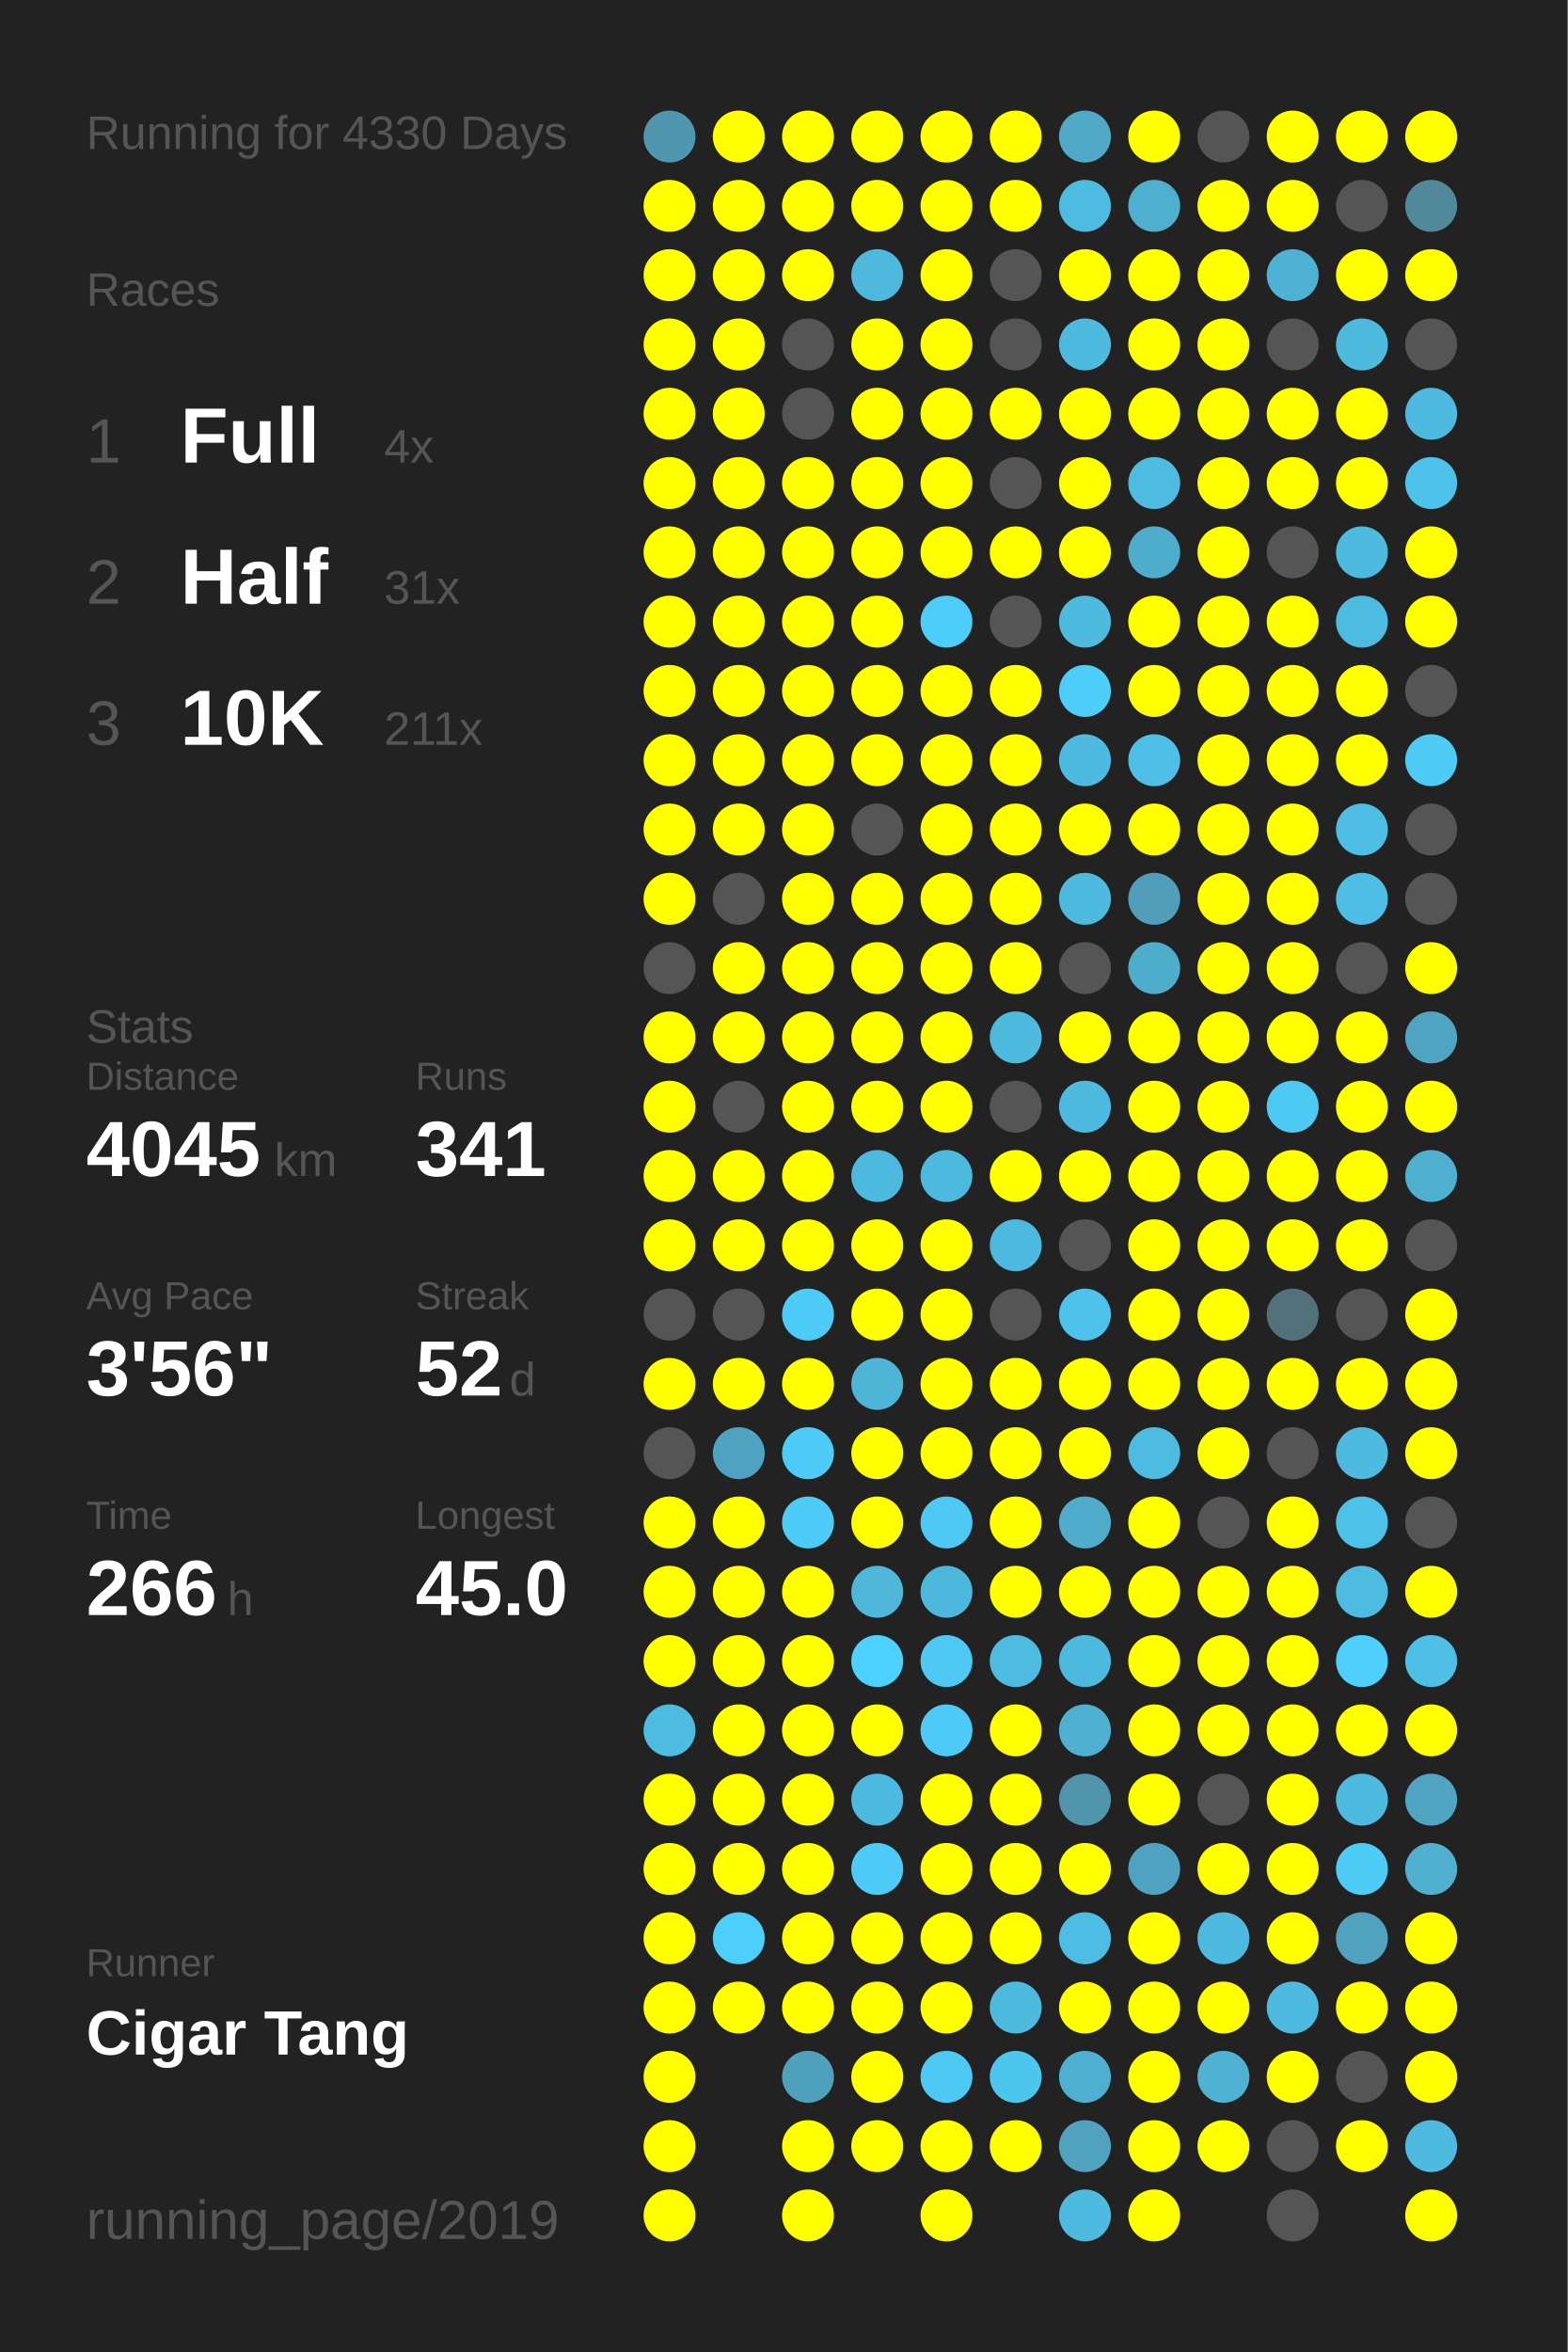
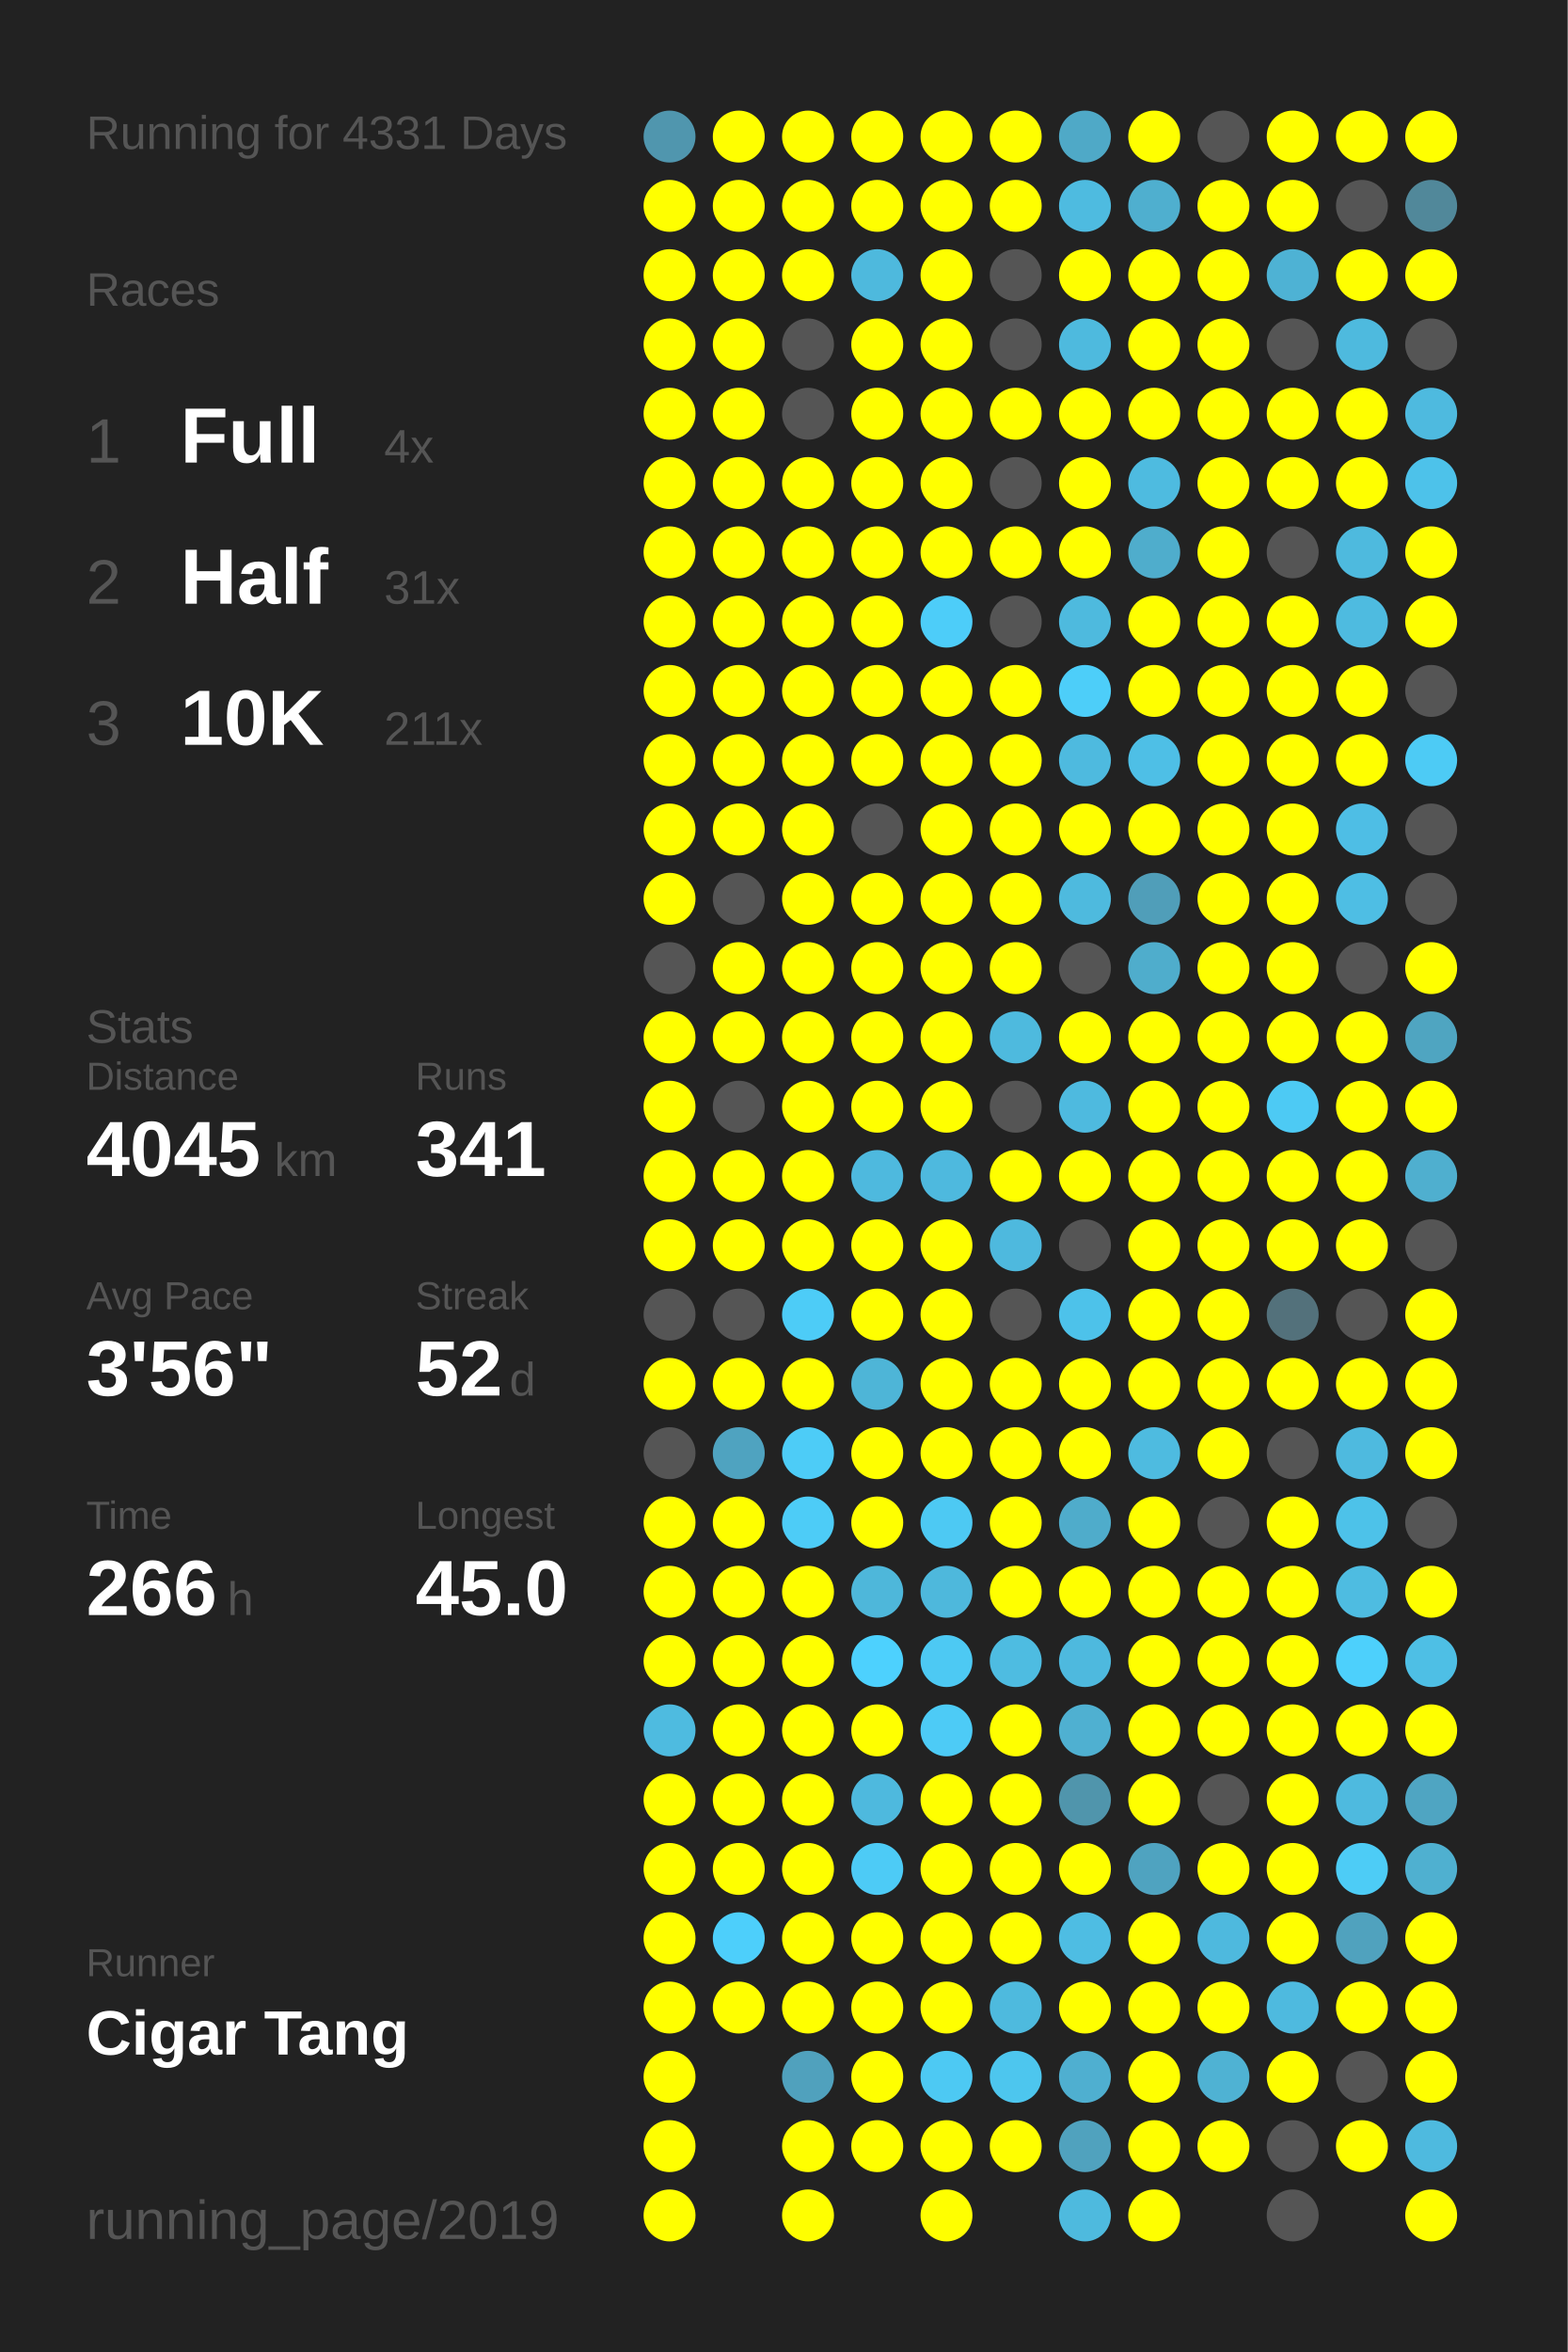
<svg xmlns="http://www.w3.org/2000/svg" baseProfile="full" height="300mm" version="1.1" viewBox="0,0,200,300" width="200mm">
  <defs />
  <rect fill="#222222" height="300" width="200" x="0" y="0" />
-   <text fill="#555555" style="font-size:6px; font-family:Arial;" x="11" y="19">Running for 4330 Days</text>
+   <text fill="#555555" style="font-size:6px; font-family:Arial;" x="11" y="19">Running for 4331 Days</text>
  <text fill="#555555" style="font-size:6px; font-family:Arial;" x="11" y="39">Races</text>
  <text fill="#555555" style="font-size:8px; font-family:Arial;" x="11" y="59">1</text>
  <text fill="#FFFFFF" style="font-size:10px; font-family:Arial; font-weight:bold;" x="23" y="59">Full</text>
  <text fill="#555555" style="font-size:6px; font-family:Arial;" x="49" y="59">4x</text>
  <text fill="#555555" style="font-size:8px; font-family:Arial;" x="11" y="77">2</text>
  <text fill="#FFFFFF" style="font-size:10px; font-family:Arial; font-weight:bold;" x="23" y="77">Half</text>
  <text fill="#555555" style="font-size:6px; font-family:Arial;" x="49" y="77">31x</text>
  <text fill="#555555" style="font-size:8px; font-family:Arial;" x="11" y="95">3</text>
  <text fill="#FFFFFF" style="font-size:10px; font-family:Arial; font-weight:bold;" x="23" y="95">10K</text>
  <text fill="#555555" style="font-size:6px; font-family:Arial;" x="49" y="95">211x</text>
  <text fill="#555555" style="font-size:6px; font-family:Arial;" x="11" y="133">Stats</text>
  <text fill="#555555" style="font-size:5px; font-family:Arial;" x="11" y="139">Distance</text>
  <text fill="#FFFFFF" style="font-size:10px; font-family:Arial; font-weight:bold;" x="11" y="150">4045</text>
  <text fill="#555555" style="font-size:6px; font-family:Arial;" x="35" y="150">km</text>
  <text fill="#555555" style="font-size:5px; font-family:Arial;" x="53" y="139">Runs</text>
  <text fill="#FFFFFF" style="font-size:10px; font-family:Arial; font-weight:bold;" x="53" y="150">341</text>
  <text fill="#555555" style="font-size:5px; font-family:Arial;" x="11" y="167">Avg Pace</text>
  <text fill="#FFFFFF" style="font-size:10px; font-family:Arial; font-weight:bold;" x="11" y="178">3'56"</text>
  <text fill="#555555" style="font-size:5px; font-family:Arial;" x="53" y="167">Streak</text>
  <text fill="#FFFFFF" style="font-size:10px; font-family:Arial; font-weight:bold;" x="53" y="178">52</text>
  <text fill="#555555" style="font-size:6px; font-family:Arial;" x="65" y="178">d</text>
  <text fill="#555555" style="font-size:5px; font-family:Arial;" x="11" y="195">Time</text>
  <text fill="#FFFFFF" style="font-size:10px; font-family:Arial; font-weight:bold;" x="11" y="206">266</text>
  <text fill="#555555" style="font-size:6px; font-family:Arial;" x="29" y="206">h</text>
  <text fill="#555555" style="font-size:5px; font-family:Arial;" x="53" y="195">Longest</text>
  <text fill="#FFFFFF" style="font-size:10px; font-family:Arial; font-weight:bold;" x="53" y="206">45.0</text>
  <text fill="#555555" style="font-size:5px; font-family:Arial;" x="11" y="252.065">Runner</text>
  <text fill="#FFFFFF" style="font-size:8px; font-family:Arial; font-weight:bold;" x="11" y="262.065">Cigar Tang</text>
  <text fill="#555555" style="font-size:7px; font-family:Arial;" x="11" y="285.581">running_page/2019</text>
  <circle cx="85.417" cy="17.419" fill="#5096ae" r="3.312" />
  <circle cx="85.417" cy="26.258" fill="#FFFF00" r="3.312" />
  <circle cx="85.417" cy="35.097" fill="#FFFF00" r="3.312" />
  <circle cx="85.417" cy="43.935" fill="#FFFF00" r="3.312" />
  <circle cx="85.417" cy="52.774" fill="#FFFF00" r="3.312" />
  <circle cx="85.417" cy="61.613" fill="#FFFF00" r="3.312" />
  <circle cx="85.417" cy="70.452" fill="#FFFF00" r="3.312" />
  <circle cx="85.417" cy="79.29" fill="#FFFF00" r="3.312" />
  <circle cx="85.417" cy="88.129" fill="#FFFF00" r="3.312" />
  <circle cx="85.417" cy="96.968" fill="#FFFF00" r="3.312" />
  <circle cx="85.417" cy="105.806" fill="#FFFF00" r="3.312" />
  <circle cx="85.417" cy="114.645" fill="#FFFF00" r="3.312" />
  <circle cx="85.417" cy="123.484" fill="#555555" r="3.312" />
  <circle cx="85.417" cy="132.323" fill="#FFFF00" r="3.312" />
  <circle cx="85.417" cy="141.161" fill="#FFFF00" r="3.312" />
  <circle cx="85.417" cy="150" fill="#FFFF00" r="3.312" />
  <circle cx="85.417" cy="158.839" fill="#FFFF00" r="3.312" />
  <circle cx="85.417" cy="167.677" fill="#555555" r="3.312" />
  <circle cx="85.417" cy="176.516" fill="#FFFF00" r="3.312" />
  <circle cx="85.417" cy="185.355" fill="#555555" r="3.312" />
  <circle cx="85.417" cy="194.194" fill="#FFFF00" r="3.312" />
  <circle cx="85.417" cy="203.032" fill="#FFFF00" r="3.312" />
  <circle cx="85.417" cy="211.871" fill="#FFFF00" r="3.312" />
  <circle cx="85.417" cy="220.71" fill="#4ebbe0" r="3.312" />
  <circle cx="85.417" cy="229.548" fill="#FFFF00" r="3.312" />
  <circle cx="85.417" cy="238.387" fill="#FFFF00" r="3.312" />
  <circle cx="85.417" cy="247.226" fill="#FFFF00" r="3.312" />
  <circle cx="85.417" cy="256.065" fill="#FFFF00" r="3.312" />
  <circle cx="85.417" cy="264.903" fill="#FFFF00" r="3.312" />
  <circle cx="85.417" cy="273.742" fill="#FFFF00" r="3.312" />
  <circle cx="85.417" cy="282.581" fill="#FFFF00" r="3.312" />
  <circle cx="94.25" cy="17.419" fill="#FFFF00" r="3.312" />
  <circle cx="94.25" cy="26.258" fill="#FFFF00" r="3.312" />
  <circle cx="94.25" cy="35.097" fill="#FFFF00" r="3.312" />
  <circle cx="94.25" cy="43.935" fill="#FFFF00" r="3.312" />
  <circle cx="94.25" cy="52.774" fill="#FFFF00" r="3.312" />
  <circle cx="94.25" cy="61.613" fill="#FFFF00" r="3.312" />
  <circle cx="94.25" cy="70.452" fill="#FFFF00" r="3.312" />
  <circle cx="94.25" cy="79.29" fill="#FFFF00" r="3.312" />
  <circle cx="94.25" cy="88.129" fill="#FFFF00" r="3.312" />
  <circle cx="94.25" cy="96.968" fill="#FFFF00" r="3.312" />
  <circle cx="94.25" cy="105.806" fill="#FFFF00" r="3.312" />
  <circle cx="94.25" cy="114.645" fill="#555555" r="3.312" />
  <circle cx="94.25" cy="123.484" fill="#FFFF00" r="3.312" />
  <circle cx="94.25" cy="132.323" fill="#FFFF00" r="3.312" />
  <circle cx="94.25" cy="141.161" fill="#555555" r="3.312" />
  <circle cx="94.25" cy="150" fill="#FFFF00" r="3.312" />
  <circle cx="94.25" cy="158.839" fill="#FFFF00" r="3.312" />
  <circle cx="94.25" cy="167.677" fill="#555555" r="3.312" />
  <circle cx="94.25" cy="176.516" fill="#FFFF00" r="3.312" />
  <circle cx="94.25" cy="185.355" fill="#4fa3c0" r="3.312" />
  <circle cx="94.25" cy="194.194" fill="#FFFF00" r="3.312" />
  <circle cx="94.25" cy="203.032" fill="#FFFF00" r="3.312" />
  <circle cx="94.25" cy="211.871" fill="#FFFF00" r="3.312" />
  <circle cx="94.25" cy="220.71" fill="#FFFF00" r="3.312" />
  <circle cx="94.25" cy="229.548" fill="#FFFF00" r="3.312" />
  <circle cx="94.25" cy="238.387" fill="#FFFF00" r="3.312" />
  <circle cx="94.25" cy="247.226" fill="#4dcffb" r="3.312" />
  <circle cx="94.25" cy="256.065" fill="#FFFF00" r="3.312" />
  <circle cx="103.083" cy="17.419" fill="#FFFF00" r="3.312" />
  <circle cx="103.083" cy="26.258" fill="#FFFF00" r="3.312" />
  <circle cx="103.083" cy="35.097" fill="#FFFF00" r="3.312" />
  <circle cx="103.083" cy="43.935" fill="#555555" r="3.312" />
  <circle cx="103.083" cy="52.774" fill="#555555" r="3.312" />
  <circle cx="103.083" cy="61.613" fill="#FFFF00" r="3.312" />
  <circle cx="103.083" cy="70.452" fill="#FFFF00" r="3.312" />
  <circle cx="103.083" cy="79.29" fill="#FFFF00" r="3.312" />
  <circle cx="103.083" cy="88.129" fill="#FFFF00" r="3.312" />
  <circle cx="103.083" cy="96.968" fill="#FFFF00" r="3.312" />
  <circle cx="103.083" cy="105.806" fill="#FFFF00" r="3.312" />
  <circle cx="103.083" cy="114.645" fill="#FFFF00" r="3.312" />
  <circle cx="103.083" cy="123.484" fill="#FFFF00" r="3.312" />
  <circle cx="103.083" cy="132.323" fill="#FFFF00" r="3.312" />
  <circle cx="103.083" cy="141.161" fill="#FFFF00" r="3.312" />
  <circle cx="103.083" cy="150" fill="#FFFF00" r="3.312" />
  <circle cx="103.083" cy="158.839" fill="#FFFF00" r="3.312" />
  <circle cx="103.083" cy="167.677" fill="#4dccf7" r="3.312" />
  <circle cx="103.083" cy="176.516" fill="#FFFF00" r="3.312" />
  <circle cx="103.083" cy="185.355" fill="#4dccf7" r="3.312" />
  <circle cx="103.083" cy="194.194" fill="#4dccf7" r="3.312" />
  <circle cx="103.083" cy="203.032" fill="#FFFF00" r="3.312" />
  <circle cx="103.083" cy="211.871" fill="#FFFF00" r="3.312" />
  <circle cx="103.083" cy="220.71" fill="#FFFF00" r="3.312" />
  <circle cx="103.083" cy="229.548" fill="#FFFF00" r="3.312" />
  <circle cx="103.083" cy="238.387" fill="#FFFF00" r="3.312" />
  <circle cx="103.083" cy="247.226" fill="#FFFF00" r="3.312" />
  <circle cx="103.083" cy="256.065" fill="#FFFF00" r="3.312" />
  <circle cx="103.083" cy="264.903" fill="#50a1bd" r="3.312" />
  <circle cx="103.083" cy="273.742" fill="#FFFF00" r="3.312" />
  <circle cx="103.083" cy="282.581" fill="#FFFF00" r="3.312" />
  <circle cx="111.917" cy="17.419" fill="#FFFF00" r="3.312" />
  <circle cx="111.917" cy="26.258" fill="#FFFF00" r="3.312" />
  <circle cx="111.917" cy="35.097" fill="#4eb9dd" r="3.312" />
  <circle cx="111.917" cy="43.935" fill="#FFFF00" r="3.312" />
  <circle cx="111.917" cy="52.774" fill="#FFFF00" r="3.312" />
  <circle cx="111.917" cy="61.613" fill="#FFFF00" r="3.312" />
  <circle cx="111.917" cy="70.452" fill="#FFFF00" r="3.312" />
  <circle cx="111.917" cy="79.29" fill="#FFFF00" r="3.312" />
  <circle cx="111.917" cy="88.129" fill="#FFFF00" r="3.312" />
  <circle cx="111.917" cy="96.968" fill="#FFFF00" r="3.312" />
  <circle cx="111.917" cy="105.806" fill="#555555" r="3.312" />
  <circle cx="111.917" cy="114.645" fill="#FFFF00" r="3.312" />
  <circle cx="111.917" cy="123.484" fill="#FFFF00" r="3.312" />
  <circle cx="111.917" cy="132.323" fill="#FFFF00" r="3.312" />
  <circle cx="111.917" cy="141.161" fill="#FFFF00" r="3.312" />
  <circle cx="111.917" cy="150" fill="#4eb9de" r="3.312" />
  <circle cx="111.917" cy="158.839" fill="#FFFF00" r="3.312" />
  <circle cx="111.917" cy="167.677" fill="#FFFF00" r="3.312" />
  <circle cx="111.917" cy="176.516" fill="#4eb5d7" r="3.312" />
  <circle cx="111.917" cy="185.355" fill="#FFFF00" r="3.312" />
  <circle cx="111.917" cy="194.194" fill="#FFFF00" r="3.312" />
  <circle cx="111.917" cy="203.032" fill="#4eb7da" r="3.312" />
  <circle cx="111.917" cy="211.871" fill="#4dd1fe" r="3.312" />
  <circle cx="111.917" cy="220.71" fill="#FFFF00" r="3.312" />
  <circle cx="111.917" cy="229.548" fill="#4eb9de" r="3.312" />
  <circle cx="111.917" cy="238.387" fill="#4dcbf6" r="3.312" />
  <circle cx="111.917" cy="247.226" fill="#FFFF00" r="3.312" />
  <circle cx="111.917" cy="256.065" fill="#FFFF00" r="3.312" />
  <circle cx="111.917" cy="264.903" fill="#FFFF00" r="3.312" />
  <circle cx="111.917" cy="273.742" fill="#FFFF00" r="3.312" />
  <circle cx="120.75" cy="17.419" fill="#FFFF00" r="3.312" />
  <circle cx="120.75" cy="26.258" fill="#FFFF00" r="3.312" />
  <circle cx="120.75" cy="35.097" fill="#FFFF00" r="3.312" />
  <circle cx="120.75" cy="43.935" fill="#FFFF00" r="3.312" />
  <circle cx="120.75" cy="52.774" fill="#FFFF00" r="3.312" />
  <circle cx="120.75" cy="61.613" fill="#FFFF00" r="3.312" />
  <circle cx="120.75" cy="70.452" fill="#FFFF00" r="3.312" />
  <circle cx="120.75" cy="79.29" fill="#4dcdf9" r="3.312" />
  <circle cx="120.75" cy="88.129" fill="#FFFF00" r="3.312" />
  <circle cx="120.75" cy="96.968" fill="#FFFF00" r="3.312" />
  <circle cx="120.75" cy="105.806" fill="#FFFF00" r="3.312" />
  <circle cx="120.75" cy="114.645" fill="#FFFF00" r="3.312" />
  <circle cx="120.75" cy="123.484" fill="#FFFF00" r="3.312" />
  <circle cx="120.75" cy="132.323" fill="#FFFF00" r="3.312" />
  <circle cx="120.75" cy="141.161" fill="#FFFF00" r="3.312" />
  <circle cx="120.75" cy="150" fill="#4eb9de" r="3.312" />
  <circle cx="120.75" cy="158.839" fill="#FFFF00" r="3.312" />
  <circle cx="120.75" cy="167.677" fill="#FFFF00" r="3.312" />
  <circle cx="120.75" cy="176.516" fill="#FFFF00" r="3.312" />
  <circle cx="120.75" cy="185.355" fill="#FFFF00" r="3.312" />
  <circle cx="120.75" cy="194.194" fill="#4dc9f3" r="3.312" />
  <circle cx="120.75" cy="203.032" fill="#4eb8dc" r="3.312" />
  <circle cx="120.75" cy="211.871" fill="#4dc9f3" r="3.312" />
  <circle cx="120.75" cy="220.71" fill="#4dcbf6" r="3.312" />
  <circle cx="120.75" cy="229.548" fill="#FFFF00" r="3.312" />
  <circle cx="120.75" cy="238.387" fill="#FFFF00" r="3.312" />
  <circle cx="120.75" cy="247.226" fill="#FFFF00" r="3.312" />
  <circle cx="120.75" cy="256.065" fill="#FFFF00" r="3.312" />
  <circle cx="120.75" cy="264.903" fill="#4dc9f3" r="3.312" />
  <circle cx="120.75" cy="273.742" fill="#FFFF00" r="3.312" />
  <circle cx="120.75" cy="282.581" fill="#FFFF00" r="3.312" />
  <circle cx="129.583" cy="17.419" fill="#FFFF00" r="3.312" />
  <circle cx="129.583" cy="26.258" fill="#FFFF00" r="3.312" />
  <circle cx="129.583" cy="35.097" fill="#555555" r="3.312" />
  <circle cx="129.583" cy="43.935" fill="#555555" r="3.312" />
  <circle cx="129.583" cy="52.774" fill="#FFFF00" r="3.312" />
  <circle cx="129.583" cy="61.613" fill="#555555" r="3.312" />
  <circle cx="129.583" cy="70.452" fill="#FFFF00" r="3.312" />
  <circle cx="129.583" cy="79.29" fill="#555555" r="3.312" />
  <circle cx="129.583" cy="88.129" fill="#FFFF00" r="3.312" />
  <circle cx="129.583" cy="96.968" fill="#FFFF00" r="3.312" />
  <circle cx="129.583" cy="105.806" fill="#FFFF00" r="3.312" />
  <circle cx="129.583" cy="114.645" fill="#FFFF00" r="3.312" />
  <circle cx="129.583" cy="123.484" fill="#FFFF00" r="3.312" />
  <circle cx="129.583" cy="132.323" fill="#4ebade" r="3.312" />
  <circle cx="129.583" cy="141.161" fill="#555555" r="3.312" />
  <circle cx="129.583" cy="150" fill="#FFFF00" r="3.312" />
  <circle cx="129.583" cy="158.839" fill="#4eb9de" r="3.312" />
  <circle cx="129.583" cy="167.677" fill="#555555" r="3.312" />
  <circle cx="129.583" cy="176.516" fill="#FFFF00" r="3.312" />
  <circle cx="129.583" cy="185.355" fill="#FFFF00" r="3.312" />
  <circle cx="129.583" cy="194.194" fill="#FFFF00" r="3.312" />
  <circle cx="129.583" cy="203.032" fill="#FFFF00" r="3.312" />
  <circle cx="129.583" cy="211.871" fill="#4ebce1" r="3.312" />
  <circle cx="129.583" cy="220.71" fill="#FFFF00" r="3.312" />
  <circle cx="129.583" cy="229.548" fill="#FFFF00" r="3.312" />
  <circle cx="129.583" cy="238.387" fill="#FFFF00" r="3.312" />
  <circle cx="129.583" cy="247.226" fill="#FFFF00" r="3.312" />
  <circle cx="129.583" cy="256.065" fill="#4ebade" r="3.312" />
  <circle cx="129.583" cy="264.903" fill="#4dc6ee" r="3.312" />
  <circle cx="129.583" cy="273.742" fill="#FFFF00" r="3.312" />
  <circle cx="138.417" cy="17.419" fill="#4fa9c7" r="3.312" />
  <circle cx="138.417" cy="26.258" fill="#4ebbe0" r="3.312" />
  <circle cx="138.417" cy="35.097" fill="#FFFF00" r="3.312" />
  <circle cx="138.417" cy="43.935" fill="#4ebade" r="3.312" />
  <circle cx="138.417" cy="52.774" fill="#FFFF00" r="3.312" />
  <circle cx="138.417" cy="61.613" fill="#FFFF00" r="3.312" />
  <circle cx="138.417" cy="70.452" fill="#FFFF00" r="3.312" />
  <circle cx="138.417" cy="79.29" fill="#4ebade" r="3.312" />
  <circle cx="138.417" cy="88.129" fill="#4dcef9" r="3.312" />
  <circle cx="138.417" cy="96.968" fill="#4ebadf" r="3.312" />
  <circle cx="138.417" cy="105.806" fill="#FFFF00" r="3.312" />
  <circle cx="138.417" cy="114.645" fill="#4ebade" r="3.312" />
  <circle cx="138.417" cy="123.484" fill="#555555" r="3.312" />
  <circle cx="138.417" cy="132.323" fill="#FFFF00" r="3.312" />
  <circle cx="138.417" cy="141.161" fill="#4ebadf" r="3.312" />
  <circle cx="138.417" cy="150" fill="#FFFF00" r="3.312" />
  <circle cx="138.417" cy="158.839" fill="#555555" r="3.312" />
  <circle cx="138.417" cy="167.677" fill="#4dc2ea" r="3.312" />
  <circle cx="138.417" cy="176.516" fill="#FFFF00" r="3.312" />
  <circle cx="138.417" cy="185.355" fill="#FFFF00" r="3.312" />
  <circle cx="138.417" cy="194.194" fill="#4faccb" r="3.312" />
  <circle cx="138.417" cy="203.032" fill="#FFFF00" r="3.312" />
  <circle cx="138.417" cy="211.871" fill="#4eb9de" r="3.312" />
  <circle cx="138.417" cy="220.71" fill="#4fb0d1" r="3.312" />
  <circle cx="138.417" cy="229.548" fill="#5095ac" r="3.312" />
  <circle cx="138.417" cy="238.387" fill="#FFFF00" r="3.312" />
  <circle cx="138.417" cy="247.226" fill="#4ebde3" r="3.312" />
  <circle cx="138.417" cy="256.065" fill="#FFFF00" r="3.312" />
  <circle cx="138.417" cy="264.903" fill="#4fafd0" r="3.312" />
  <circle cx="138.417" cy="273.742" fill="#50a2be" r="3.312" />
  <circle cx="138.417" cy="282.581" fill="#4ebade" r="3.312" />
  <circle cx="147.25" cy="17.419" fill="#FFFF00" r="3.312" />
  <circle cx="147.25" cy="26.258" fill="#4fafcf" r="3.312" />
  <circle cx="147.25" cy="35.097" fill="#FFFF00" r="3.312" />
  <circle cx="147.25" cy="43.935" fill="#FFFF00" r="3.312" />
  <circle cx="147.25" cy="52.774" fill="#FFFF00" r="3.312" />
  <circle cx="147.25" cy="61.613" fill="#4ebbe0" r="3.312" />
  <circle cx="147.25" cy="70.452" fill="#4fadcc" r="3.312" />
  <circle cx="147.25" cy="79.29" fill="#FFFF00" r="3.312" />
  <circle cx="147.25" cy="88.129" fill="#FFFF00" r="3.312" />
  <circle cx="147.25" cy="96.968" fill="#4ebfe6" r="3.312" />
  <circle cx="147.25" cy="105.806" fill="#FFFF00" r="3.312" />
  <circle cx="147.25" cy="114.645" fill="#509eb9" r="3.312" />
  <circle cx="147.25" cy="123.484" fill="#4fadcc" r="3.312" />
  <circle cx="147.25" cy="132.323" fill="#FFFF00" r="3.312" />
  <circle cx="147.25" cy="141.161" fill="#FFFF00" r="3.312" />
  <circle cx="147.25" cy="150" fill="#FFFF00" r="3.312" />
  <circle cx="147.25" cy="158.839" fill="#FFFF00" r="3.312" />
  <circle cx="147.25" cy="167.677" fill="#FFFF00" r="3.312" />
  <circle cx="147.25" cy="176.516" fill="#FFFF00" r="3.312" />
  <circle cx="147.25" cy="185.355" fill="#4ebbe0" r="3.312" />
  <circle cx="147.25" cy="194.194" fill="#FFFF00" r="3.312" />
  <circle cx="147.25" cy="203.032" fill="#FFFF00" r="3.312" />
  <circle cx="147.25" cy="211.871" fill="#FFFF00" r="3.312" />
  <circle cx="147.25" cy="220.71" fill="#FFFF00" r="3.312" />
  <circle cx="147.25" cy="229.548" fill="#FFFF00" r="3.312" />
  <circle cx="147.25" cy="238.387" fill="#4fa3c0" r="3.312" />
  <circle cx="147.25" cy="247.226" fill="#FFFF00" r="3.312" />
  <circle cx="147.25" cy="256.065" fill="#FFFF00" r="3.312" />
  <circle cx="147.25" cy="264.903" fill="#FFFF00" r="3.312" />
  <circle cx="147.25" cy="273.742" fill="#FFFF00" r="3.312" />
  <circle cx="147.25" cy="282.581" fill="#FFFF00" r="3.312" />
  <circle cx="156.083" cy="17.419" fill="#555555" r="3.312" />
  <circle cx="156.083" cy="26.258" fill="#FFFF00" r="3.312" />
  <circle cx="156.083" cy="35.097" fill="#FFFF00" r="3.312" />
  <circle cx="156.083" cy="43.935" fill="#FFFF00" r="3.312" />
  <circle cx="156.083" cy="52.774" fill="#FFFF00" r="3.312" />
  <circle cx="156.083" cy="61.613" fill="#FFFF00" r="3.312" />
  <circle cx="156.083" cy="70.452" fill="#FFFF00" r="3.312" />
  <circle cx="156.083" cy="79.29" fill="#FFFF00" r="3.312" />
  <circle cx="156.083" cy="88.129" fill="#FFFF00" r="3.312" />
  <circle cx="156.083" cy="96.968" fill="#FFFF00" r="3.312" />
  <circle cx="156.083" cy="105.806" fill="#FFFF00" r="3.312" />
  <circle cx="156.083" cy="114.645" fill="#FFFF00" r="3.312" />
  <circle cx="156.083" cy="123.484" fill="#FFFF00" r="3.312" />
  <circle cx="156.083" cy="132.323" fill="#FFFF00" r="3.312" />
  <circle cx="156.083" cy="141.161" fill="#FFFF00" r="3.312" />
  <circle cx="156.083" cy="150" fill="#FFFF00" r="3.312" />
  <circle cx="156.083" cy="158.839" fill="#FFFF00" r="3.312" />
  <circle cx="156.083" cy="167.677" fill="#FFFF00" r="3.312" />
  <circle cx="156.083" cy="176.516" fill="#FFFF00" r="3.312" />
  <circle cx="156.083" cy="185.355" fill="#FFFF00" r="3.312" />
  <circle cx="156.083" cy="194.194" fill="#555555" r="3.312" />
  <circle cx="156.083" cy="203.032" fill="#FFFF00" r="3.312" />
  <circle cx="156.083" cy="211.871" fill="#FFFF00" r="3.312" />
  <circle cx="156.083" cy="220.71" fill="#FFFF00" r="3.312" />
  <circle cx="156.083" cy="229.548" fill="#555555" r="3.312" />
  <circle cx="156.083" cy="238.387" fill="#FFFF00" r="3.312" />
  <circle cx="156.083" cy="247.226" fill="#4eb9de" r="3.312" />
  <circle cx="156.083" cy="256.065" fill="#FFFF00" r="3.312" />
  <circle cx="156.083" cy="264.903" fill="#4fb2d3" r="3.312" />
  <circle cx="156.083" cy="273.742" fill="#FFFF00" r="3.312" />
  <circle cx="164.917" cy="17.419" fill="#FFFF00" r="3.312" />
  <circle cx="164.917" cy="26.258" fill="#FFFF00" r="3.312" />
  <circle cx="164.917" cy="35.097" fill="#4eb2d4" r="3.312" />
  <circle cx="164.917" cy="43.935" fill="#555555" r="3.312" />
  <circle cx="164.917" cy="52.774" fill="#FFFF00" r="3.312" />
  <circle cx="164.917" cy="61.613" fill="#FFFF00" r="3.312" />
  <circle cx="164.917" cy="70.452" fill="#555555" r="3.312" />
  <circle cx="164.917" cy="79.29" fill="#FFFF00" r="3.312" />
  <circle cx="164.917" cy="88.129" fill="#FFFF00" r="3.312" />
  <circle cx="164.917" cy="96.968" fill="#FFFF00" r="3.312" />
  <circle cx="164.917" cy="105.806" fill="#FFFF00" r="3.312" />
  <circle cx="164.917" cy="114.645" fill="#FFFF00" r="3.312" />
  <circle cx="164.917" cy="123.484" fill="#FFFF00" r="3.312" />
  <circle cx="164.917" cy="132.323" fill="#FFFF00" r="3.312" />
  <circle cx="164.917" cy="141.161" fill="#4dcaf4" r="3.312" />
  <circle cx="164.917" cy="150" fill="#FFFF00" r="3.312" />
  <circle cx="164.917" cy="158.839" fill="#FFFF00" r="3.312" />
  <circle cx="164.917" cy="167.677" fill="#53717b" r="3.312" />
  <circle cx="164.917" cy="176.516" fill="#FFFF00" r="3.312" />
  <circle cx="164.917" cy="185.355" fill="#555555" r="3.312" />
  <circle cx="164.917" cy="194.194" fill="#FFFF00" r="3.312" />
  <circle cx="164.917" cy="203.032" fill="#FFFF00" r="3.312" />
  <circle cx="164.917" cy="211.871" fill="#FFFF00" r="3.312" />
  <circle cx="164.917" cy="220.71" fill="#FFFF00" r="3.312" />
  <circle cx="164.917" cy="229.548" fill="#FFFF00" r="3.312" />
  <circle cx="164.917" cy="238.387" fill="#FFFF00" r="3.312" />
  <circle cx="164.917" cy="247.226" fill="#FFFF00" r="3.312" />
  <circle cx="164.917" cy="256.065" fill="#4ebadf" r="3.312" />
  <circle cx="164.917" cy="264.903" fill="#FFFF00" r="3.312" />
  <circle cx="164.917" cy="273.742" fill="#555555" r="3.312" />
  <circle cx="164.917" cy="282.581" fill="#555555" r="3.312" />
  <circle cx="173.75" cy="17.419" fill="#FFFF00" r="3.312" />
  <circle cx="173.75" cy="26.258" fill="#555555" r="3.312" />
  <circle cx="173.75" cy="35.097" fill="#FFFF00" r="3.312" />
  <circle cx="173.75" cy="43.935" fill="#4ebade" r="3.312" />
  <circle cx="173.75" cy="52.774" fill="#FFFF00" r="3.312" />
  <circle cx="173.75" cy="61.613" fill="#FFFF00" r="3.312" />
  <circle cx="173.75" cy="70.452" fill="#4ebade" r="3.312" />
  <circle cx="173.75" cy="79.29" fill="#4ebbe0" r="3.312" />
  <circle cx="173.75" cy="88.129" fill="#FFFF00" r="3.312" />
  <circle cx="173.75" cy="96.968" fill="#FFFF00" r="3.312" />
  <circle cx="173.75" cy="105.806" fill="#4ebee5" r="3.312" />
  <circle cx="173.75" cy="114.645" fill="#4ebee4" r="3.312" />
  <circle cx="173.75" cy="123.484" fill="#555555" r="3.312" />
  <circle cx="173.75" cy="132.323" fill="#FFFF00" r="3.312" />
  <circle cx="173.75" cy="141.161" fill="#FFFF00" r="3.312" />
  <circle cx="173.75" cy="150" fill="#FFFF00" r="3.312" />
  <circle cx="173.75" cy="158.839" fill="#FFFF00" r="3.312" />
  <circle cx="173.75" cy="167.677" fill="#555555" r="3.312" />
  <circle cx="173.75" cy="176.516" fill="#FFFF00" r="3.312" />
  <circle cx="173.75" cy="185.355" fill="#4ebadf" r="3.312" />
  <circle cx="173.75" cy="194.194" fill="#4dc2e9" r="3.312" />
  <circle cx="173.75" cy="203.032" fill="#4ebce1" r="3.312" />
  <circle cx="173.75" cy="211.871" fill="#4dd0fc" r="3.312" />
  <circle cx="173.75" cy="220.71" fill="#FFFF00" r="3.312" />
  <circle cx="173.75" cy="229.548" fill="#4ebadf" r="3.312" />
  <circle cx="173.75" cy="238.387" fill="#4dccf6" r="3.312" />
  <circle cx="173.75" cy="247.226" fill="#50a2be" r="3.312" />
  <circle cx="173.75" cy="256.065" fill="#FFFF00" r="3.312" />
  <circle cx="173.75" cy="264.903" fill="#555555" r="3.312" />
  <circle cx="173.75" cy="273.742" fill="#FFFF00" r="3.312" />
  <circle cx="182.583" cy="17.419" fill="#FFFF00" r="3.312" />
  <circle cx="182.583" cy="26.258" fill="#51889a" r="3.312" />
  <circle cx="182.583" cy="35.097" fill="#FFFF00" r="3.312" />
  <circle cx="182.583" cy="43.935" fill="#555555" r="3.312" />
  <circle cx="182.583" cy="52.774" fill="#4ebadf" r="3.312" />
  <circle cx="182.583" cy="61.613" fill="#4dc2ea" r="3.312" />
  <circle cx="182.583" cy="70.452" fill="#FFFF00" r="3.312" />
  <circle cx="182.583" cy="79.29" fill="#FFFF00" r="3.312" />
  <circle cx="182.583" cy="88.129" fill="#555555" r="3.312" />
  <circle cx="182.583" cy="96.968" fill="#4dcbf5" r="3.312" />
  <circle cx="182.583" cy="105.806" fill="#555555" r="3.312" />
  <circle cx="182.583" cy="114.645" fill="#555555" r="3.312" />
  <circle cx="182.583" cy="123.484" fill="#FFFF00" r="3.312" />
  <circle cx="182.583" cy="132.323" fill="#4fa5c1" r="3.312" />
  <circle cx="182.583" cy="141.161" fill="#FFFF00" r="3.312" />
  <circle cx="182.583" cy="150" fill="#4fafcf" r="3.312" />
  <circle cx="182.583" cy="158.839" fill="#555555" r="3.312" />
  <circle cx="182.583" cy="167.677" fill="#FFFF00" r="3.312" />
  <circle cx="182.583" cy="176.516" fill="#FFFF00" r="3.312" />
  <circle cx="182.583" cy="185.355" fill="#FFFF00" r="3.312" />
  <circle cx="182.583" cy="194.194" fill="#555555" r="3.312" />
  <circle cx="182.583" cy="203.032" fill="#FFFF00" r="3.312" />
  <circle cx="182.583" cy="211.871" fill="#4ebfe5" r="3.312" />
  <circle cx="182.583" cy="220.71" fill="#FFFF00" r="3.312" />
  <circle cx="182.583" cy="229.548" fill="#4fa5c2" r="3.312" />
  <circle cx="182.583" cy="238.387" fill="#4fb0d0" r="3.312" />
  <circle cx="182.583" cy="247.226" fill="#FFFF00" r="3.312" />
  <circle cx="182.583" cy="256.065" fill="#FFFF00" r="3.312" />
  <circle cx="182.583" cy="264.903" fill="#FFFF00" r="3.312" />
  <circle cx="182.583" cy="273.742" fill="#4ebadf" r="3.312" />
  <circle cx="182.583" cy="282.581" fill="#FFFF00" r="3.312" />
</svg>
